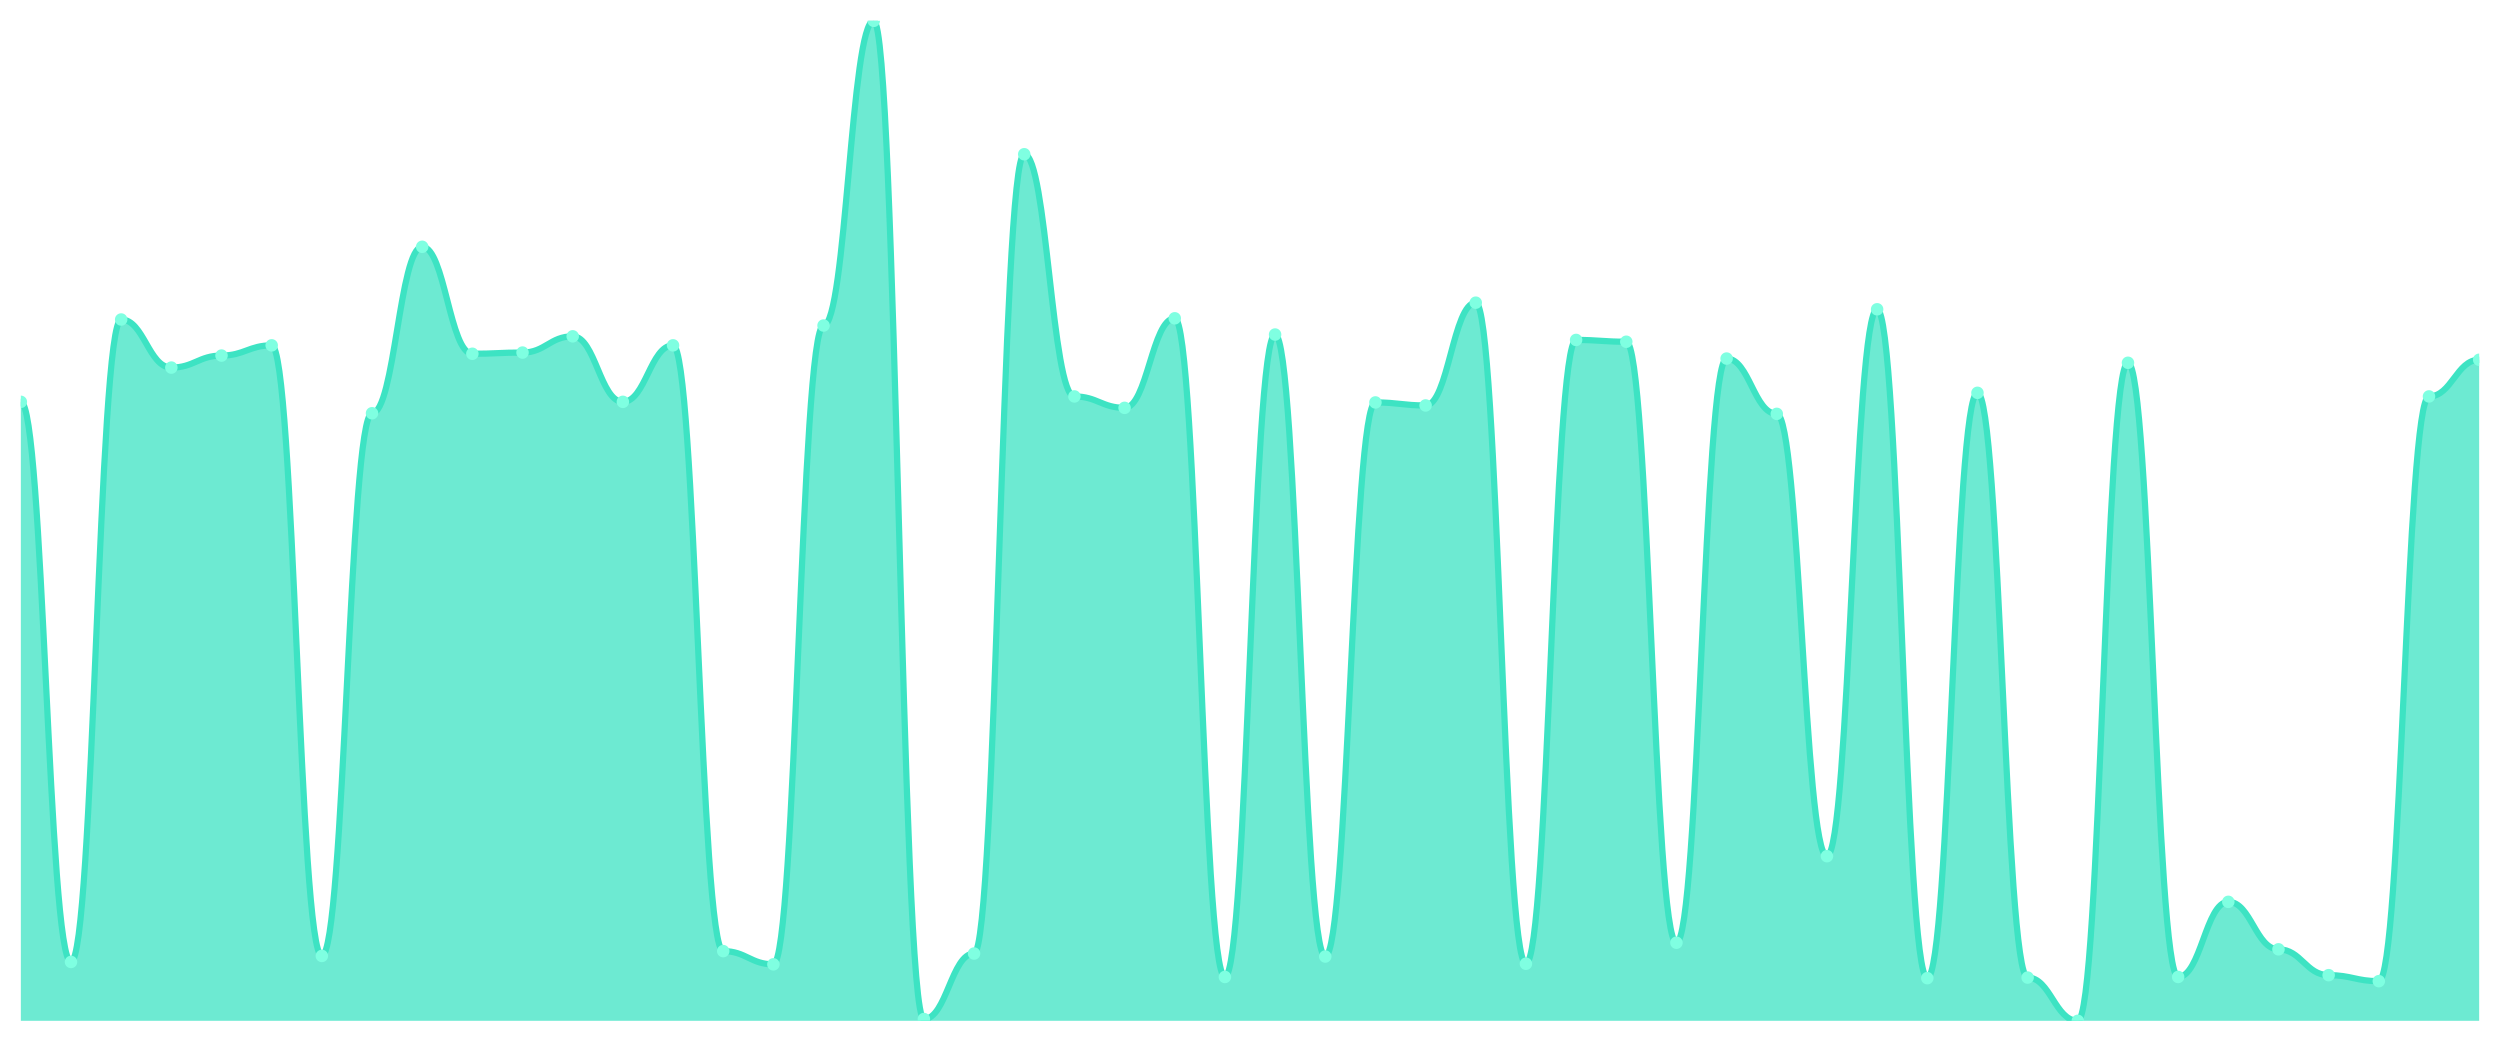
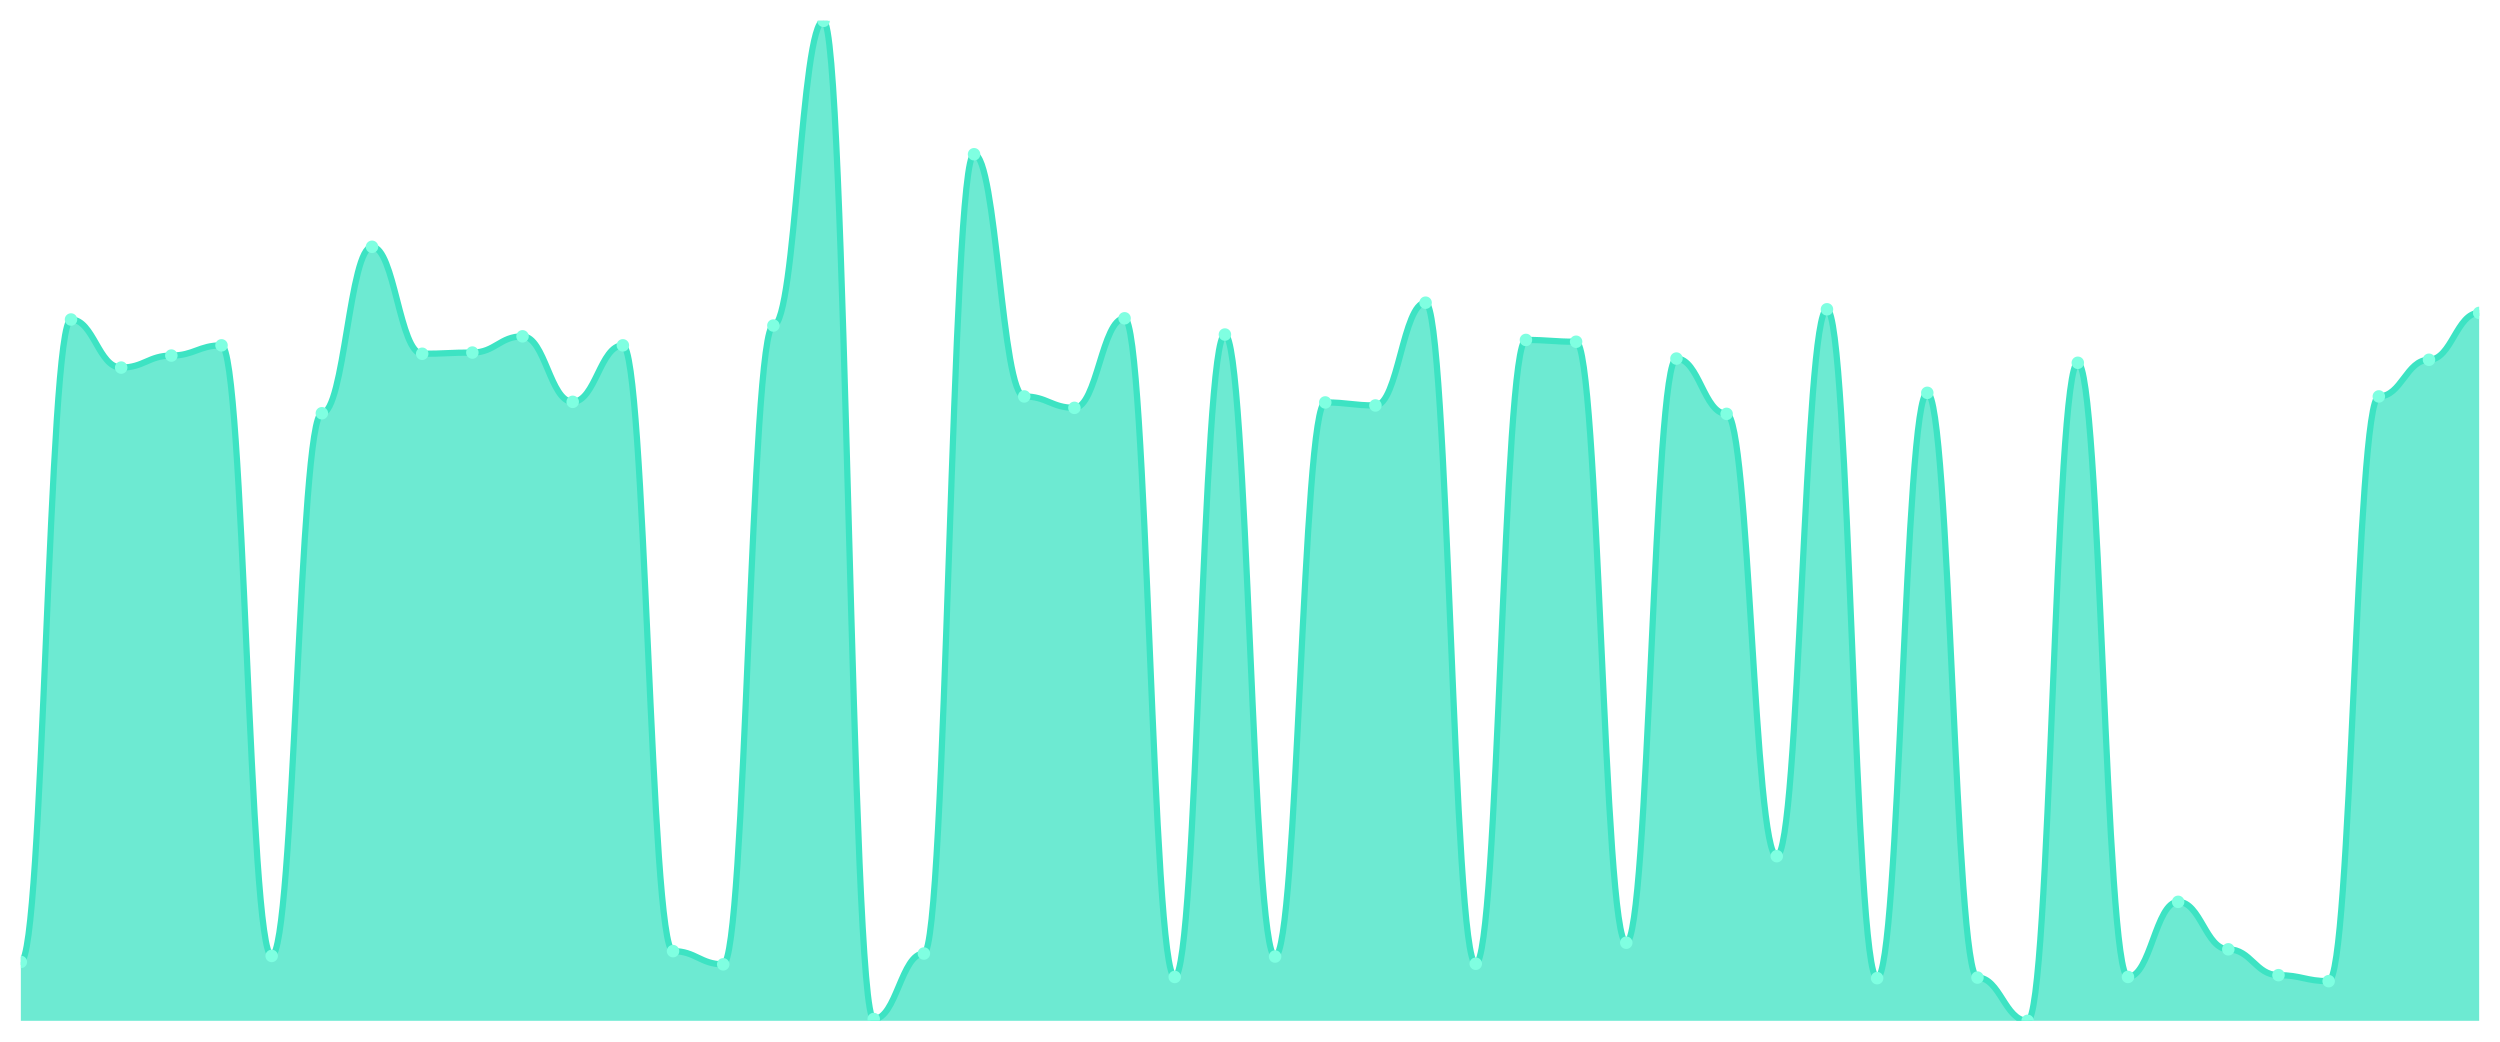
<svg xmlns="http://www.w3.org/2000/svg" viewBox="0 0 1200 500" width="1200" height="500">
  <defs>
    <clipPath id="c">
      <rect x="10" y="10" width="1180" height="480" />
    </clipPath>
  </defs>
  <rect width="1200" height="500" fill="none" />
  <g clip-path="url(#c)">
-     <path d="M 10,490 L 10,192.885 C 20.837,192.885 23.245,461.731 34.082,461.731 C 44.918,461.731 47.327,153.365 58.163,153.365 C 69,153.365 71.408,176.442 82.245,176.442 C 93.082,176.442 95.49,170.673 106.327,170.673 C 117.163,170.673 119.571,165.769 130.408,165.769 C 141.245,165.769 143.653,458.846 154.49,458.846 C 165.327,458.846 167.735,198.365 178.571,198.365 C 189.408,198.365 191.816,118.462 202.653,118.462 C 213.49,118.462 215.898,169.808 226.735,169.808 C 237.571,169.808 239.98,169.231 250.816,169.231 C 261.653,169.231 264.061,161.442 274.898,161.442 C 285.735,161.442 288.143,192.885 298.98,192.885 C 309.816,192.885 312.224,165.769 323.061,165.769 C 333.898,165.769 336.306,456.538 347.143,456.538 C 357.98,456.538 360.388,462.885 371.224,462.885 C 382.061,462.885 384.469,156.25 395.306,156.25 C 406.143,156.25 408.551,10 419.388,10 C 430.224,10 432.633,489.135 443.469,489.135 C 454.306,489.135 456.714,457.692 467.551,457.692 C 478.388,457.692 480.796,74.038 491.633,74.038 C 502.469,74.038 504.878,190.288 515.714,190.288 C 526.551,190.288 528.959,195.769 539.796,195.769 C 550.633,195.769 553.041,152.788 563.878,152.788 C 574.714,152.788 577.122,468.942 587.959,468.942 C 598.796,468.942 601.204,160.577 612.041,160.577 C 622.878,160.577 625.286,459.135 636.122,459.135 C 646.959,459.135 649.367,193.173 660.204,193.173 C 671.041,193.173 673.449,194.615 684.286,194.615 C 695.122,194.615 697.531,145.288 708.367,145.288 C 719.204,145.288 721.612,462.596 732.449,462.596 C 743.286,462.596 745.694,163.173 756.531,163.173 C 767.367,163.173 769.776,164.038 780.612,164.038 C 791.449,164.038 793.857,452.5 804.694,452.5 C 815.531,452.5 817.939,172.115 828.776,172.115 C 839.612,172.115 842.02,198.654 852.857,198.654 C 863.694,198.654 866.102,410.962 876.939,410.962 C 887.776,410.962 890.184,148.462 901.02,148.462 C 911.857,148.462 914.265,469.519 925.102,469.519 C 935.939,469.519 938.347,188.558 949.184,188.558 C 960.02,188.558 962.429,469.231 973.265,469.231 C 984.102,469.231 986.51,490 997.347,490 C 1008.184,490 1010.592,174.135 1021.429,174.135 C 1032.265,174.135 1034.673,468.942 1045.51,468.942 C 1056.347,468.942 1058.755,432.885 1069.592,432.885 C 1080.429,432.885 1082.837,455.673 1093.673,455.673 C 1104.51,455.673 1106.918,468.077 1117.755,468.077 C 1128.592,468.077 1131,470.962 1141.837,470.962 C 1152.673,470.962 1155.082,190.288 1165.918,190.288 C 1176.755,190.288 1179.163,172.692 1190,172.692 L 1190,490 Z" fill="rgba(61,227,195,0.75)" />
-     <path d="M 10,192.885 C 20.837,192.885 23.245,461.731 34.082,461.731 C 44.918,461.731 47.327,153.365 58.163,153.365 C 69,153.365 71.408,176.442 82.245,176.442 C 93.082,176.442 95.49,170.673 106.327,170.673 C 117.163,170.673 119.571,165.769 130.408,165.769 C 141.245,165.769 143.653,458.846 154.49,458.846 C 165.327,458.846 167.735,198.365 178.571,198.365 C 189.408,198.365 191.816,118.462 202.653,118.462 C 213.49,118.462 215.898,169.808 226.735,169.808 C 237.571,169.808 239.98,169.231 250.816,169.231 C 261.653,169.231 264.061,161.442 274.898,161.442 C 285.735,161.442 288.143,192.885 298.98,192.885 C 309.816,192.885 312.224,165.769 323.061,165.769 C 333.898,165.769 336.306,456.538 347.143,456.538 C 357.98,456.538 360.388,462.885 371.224,462.885 C 382.061,462.885 384.469,156.25 395.306,156.25 C 406.143,156.25 408.551,10 419.388,10 C 430.224,10 432.633,489.135 443.469,489.135 C 454.306,489.135 456.714,457.692 467.551,457.692 C 478.388,457.692 480.796,74.038 491.633,74.038 C 502.469,74.038 504.878,190.288 515.714,190.288 C 526.551,190.288 528.959,195.769 539.796,195.769 C 550.633,195.769 553.041,152.788 563.878,152.788 C 574.714,152.788 577.122,468.942 587.959,468.942 C 598.796,468.942 601.204,160.577 612.041,160.577 C 622.878,160.577 625.286,459.135 636.122,459.135 C 646.959,459.135 649.367,193.173 660.204,193.173 C 671.041,193.173 673.449,194.615 684.286,194.615 C 695.122,194.615 697.531,145.288 708.367,145.288 C 719.204,145.288 721.612,462.596 732.449,462.596 C 743.286,462.596 745.694,163.173 756.531,163.173 C 767.367,163.173 769.776,164.038 780.612,164.038 C 791.449,164.038 793.857,452.5 804.694,452.5 C 815.531,452.5 817.939,172.115 828.776,172.115 C 839.612,172.115 842.02,198.654 852.857,198.654 C 863.694,198.654 866.102,410.962 876.939,410.962 C 887.776,410.962 890.184,148.462 901.02,148.462 C 911.857,148.462 914.265,469.519 925.102,469.519 C 935.939,469.519 938.347,188.558 949.184,188.558 C 960.02,188.558 962.429,469.231 973.265,469.231 C 984.102,469.231 986.51,490 997.347,490 C 1008.184,490 1010.592,174.135 1021.429,174.135 C 1032.265,174.135 1034.673,468.942 1045.51,468.942 C 1056.347,468.942 1058.755,432.885 1069.592,432.885 C 1080.429,432.885 1082.837,455.673 1093.673,455.673 C 1104.51,455.673 1106.918,468.077 1117.755,468.077 C 1128.592,468.077 1131,470.962 1141.837,470.962 C 1152.673,470.962 1155.082,190.288 1165.918,190.288 C 1176.755,190.288 1179.163,172.692 1190,172.692" fill="none" stroke="#3de3c3" stroke-width="3" stroke-linecap="round" stroke-linejoin="round" />
-     <circle cx="10" cy="192.885" r="3" fill="#7fffe1" />
-     <circle cx="34.082" cy="461.731" r="3" fill="#7fffe1" />
-     <circle cx="58.163" cy="153.365" r="3" fill="#7fffe1" />
-     <circle cx="82.245" cy="176.442" r="3" fill="#7fffe1" />
-     <circle cx="106.327" cy="170.673" r="3" fill="#7fffe1" />
-     <circle cx="130.408" cy="165.769" r="3" fill="#7fffe1" />
-     <circle cx="154.49" cy="458.846" r="3" fill="#7fffe1" />
-     <circle cx="178.571" cy="198.365" r="3" fill="#7fffe1" />
-     <circle cx="202.653" cy="118.462" r="3" fill="#7fffe1" />
-     <circle cx="226.735" cy="169.808" r="3" fill="#7fffe1" />
-     <circle cx="250.816" cy="169.231" r="3" fill="#7fffe1" />
-     <circle cx="274.898" cy="161.442" r="3" fill="#7fffe1" />
-     <circle cx="298.98" cy="192.885" r="3" fill="#7fffe1" />
-     <circle cx="323.061" cy="165.769" r="3" fill="#7fffe1" />
-     <circle cx="347.143" cy="456.538" r="3" fill="#7fffe1" />
-     <circle cx="371.224" cy="462.885" r="3" fill="#7fffe1" />
-     <circle cx="395.306" cy="156.25" r="3" fill="#7fffe1" />
-     <circle cx="419.388" cy="10" r="3" fill="#7fffe1" />
-     <circle cx="443.469" cy="489.135" r="3" fill="#7fffe1" />
-     <circle cx="467.551" cy="457.692" r="3" fill="#7fffe1" />
-     <circle cx="491.633" cy="74.038" r="3" fill="#7fffe1" />
-     <circle cx="515.714" cy="190.288" r="3" fill="#7fffe1" />
-     <circle cx="539.796" cy="195.769" r="3" fill="#7fffe1" />
-     <circle cx="563.878" cy="152.788" r="3" fill="#7fffe1" />
-     <circle cx="587.959" cy="468.942" r="3" fill="#7fffe1" />
-     <circle cx="612.041" cy="160.577" r="3" fill="#7fffe1" />
-     <circle cx="636.122" cy="459.135" r="3" fill="#7fffe1" />
-     <circle cx="660.204" cy="193.173" r="3" fill="#7fffe1" />
-     <circle cx="684.286" cy="194.615" r="3" fill="#7fffe1" />
-     <circle cx="708.367" cy="145.288" r="3" fill="#7fffe1" />
-     <circle cx="732.449" cy="462.596" r="3" fill="#7fffe1" />
-     <circle cx="756.531" cy="163.173" r="3" fill="#7fffe1" />
-     <circle cx="780.612" cy="164.038" r="3" fill="#7fffe1" />
-     <circle cx="804.694" cy="452.5" r="3" fill="#7fffe1" />
-     <circle cx="828.776" cy="172.115" r="3" fill="#7fffe1" />
-     <circle cx="852.857" cy="198.654" r="3" fill="#7fffe1" />
-     <circle cx="876.939" cy="410.962" r="3" fill="#7fffe1" />
-     <circle cx="901.02" cy="148.462" r="3" fill="#7fffe1" />
-     <circle cx="925.102" cy="469.519" r="3" fill="#7fffe1" />
-     <circle cx="949.184" cy="188.558" r="3" fill="#7fffe1" />
-     <circle cx="973.265" cy="469.231" r="3" fill="#7fffe1" />
-     <circle cx="997.347" cy="490" r="3" fill="#7fffe1" />
-     <circle cx="1021.429" cy="174.135" r="3" fill="#7fffe1" />
-     <circle cx="1045.51" cy="468.942" r="3" fill="#7fffe1" />
-     <circle cx="1069.592" cy="432.885" r="3" fill="#7fffe1" />
-     <circle cx="1093.673" cy="455.673" r="3" fill="#7fffe1" />
-     <circle cx="1117.755" cy="468.077" r="3" fill="#7fffe1" />
-     <circle cx="1141.837" cy="470.962" r="3" fill="#7fffe1" />
-     <circle cx="1165.918" cy="190.288" r="3" fill="#7fffe1" />
-     <circle cx="1190" cy="172.692" r="3" fill="#7fffe1" />
+     <path d="M 10,490 L 10,461.731 C 20.837,461.731 23.245,153.365 34.082,153.365 C 44.918,153.365 47.327,176.442 58.163,176.442 C 69,176.442 71.408,170.673 82.245,170.673 C 93.082,170.673 95.49,165.769 106.327,165.769 C 117.163,165.769 119.571,458.846 130.408,458.846 C 141.245,458.846 143.653,198.365 154.49,198.365 C 165.327,198.365 167.735,118.462 178.571,118.462 C 189.408,118.462 191.816,169.808 202.653,169.808 C 213.49,169.808 215.898,169.231 226.735,169.231 C 237.571,169.231 239.98,161.442 250.816,161.442 C 261.653,161.442 264.061,192.885 274.898,192.885 C 285.735,192.885 288.143,165.769 298.98,165.769 C 309.816,165.769 312.224,456.538 323.061,456.538 C 333.898,456.538 336.306,462.885 347.143,462.885 C 357.98,462.885 360.388,156.25 371.224,156.25 C 382.061,156.25 384.469,10 395.306,10 C 406.143,10 408.551,489.135 419.388,489.135 C 430.224,489.135 432.633,457.692 443.469,457.692 C 454.306,457.692 456.714,74.038 467.551,74.038 C 478.388,74.038 480.796,190.288 491.633,190.288 C 502.469,190.288 504.878,195.769 515.714,195.769 C 526.551,195.769 528.959,152.788 539.796,152.788 C 550.633,152.788 553.041,468.942 563.878,468.942 C 574.714,468.942 577.122,160.577 587.959,160.577 C 598.796,160.577 601.204,459.135 612.041,459.135 C 622.878,459.135 625.286,193.173 636.122,193.173 C 646.959,193.173 649.367,194.615 660.204,194.615 C 671.041,194.615 673.449,145.288 684.286,145.288 C 695.122,145.288 697.531,462.596 708.367,462.596 C 719.204,462.596 721.612,163.173 732.449,163.173 C 743.286,163.173 745.694,164.038 756.531,164.038 C 767.367,164.038 769.776,452.5 780.612,452.5 C 791.449,452.5 793.857,172.115 804.694,172.115 C 815.531,172.115 817.939,198.654 828.776,198.654 C 839.612,198.654 842.02,410.962 852.857,410.962 C 863.694,410.962 866.102,148.462 876.939,148.462 C 887.776,148.462 890.184,469.519 901.02,469.519 C 911.857,469.519 914.265,188.558 925.102,188.558 C 935.939,188.558 938.347,469.231 949.184,469.231 C 960.02,469.231 962.429,490 973.265,490 C 984.102,490 986.51,174.135 997.347,174.135 C 1008.184,174.135 1010.592,468.942 1021.429,468.942 C 1032.265,468.942 1034.673,432.885 1045.51,432.885 C 1056.347,432.885 1058.755,455.673 1069.592,455.673 C 1080.429,455.673 1082.837,468.077 1093.673,468.077 C 1104.51,468.077 1106.918,470.962 1117.755,470.962 C 1128.592,470.962 1131,190.288 1141.837,190.288 C 1152.673,190.288 1155.082,172.692 1165.918,172.692 C 1176.755,172.692 1179.163,150.192 1190,150.192 L 1190,490 Z" fill="rgba(61,227,195,0.75)" />
+     <path d="M 10,461.731 C 20.837,461.731 23.245,153.365 34.082,153.365 C 44.918,153.365 47.327,176.442 58.163,176.442 C 69,176.442 71.408,170.673 82.245,170.673 C 93.082,170.673 95.49,165.769 106.327,165.769 C 117.163,165.769 119.571,458.846 130.408,458.846 C 141.245,458.846 143.653,198.365 154.49,198.365 C 165.327,198.365 167.735,118.462 178.571,118.462 C 189.408,118.462 191.816,169.808 202.653,169.808 C 213.49,169.808 215.898,169.231 226.735,169.231 C 237.571,169.231 239.98,161.442 250.816,161.442 C 261.653,161.442 264.061,192.885 274.898,192.885 C 285.735,192.885 288.143,165.769 298.98,165.769 C 309.816,165.769 312.224,456.538 323.061,456.538 C 333.898,456.538 336.306,462.885 347.143,462.885 C 357.98,462.885 360.388,156.25 371.224,156.25 C 382.061,156.25 384.469,10 395.306,10 C 406.143,10 408.551,489.135 419.388,489.135 C 430.224,489.135 432.633,457.692 443.469,457.692 C 454.306,457.692 456.714,74.038 467.551,74.038 C 478.388,74.038 480.796,190.288 491.633,190.288 C 502.469,190.288 504.878,195.769 515.714,195.769 C 526.551,195.769 528.959,152.788 539.796,152.788 C 550.633,152.788 553.041,468.942 563.878,468.942 C 574.714,468.942 577.122,160.577 587.959,160.577 C 598.796,160.577 601.204,459.135 612.041,459.135 C 622.878,459.135 625.286,193.173 636.122,193.173 C 646.959,193.173 649.367,194.615 660.204,194.615 C 671.041,194.615 673.449,145.288 684.286,145.288 C 695.122,145.288 697.531,462.596 708.367,462.596 C 719.204,462.596 721.612,163.173 732.449,163.173 C 743.286,163.173 745.694,164.038 756.531,164.038 C 767.367,164.038 769.776,452.5 780.612,452.5 C 791.449,452.5 793.857,172.115 804.694,172.115 C 815.531,172.115 817.939,198.654 828.776,198.654 C 839.612,198.654 842.02,410.962 852.857,410.962 C 863.694,410.962 866.102,148.462 876.939,148.462 C 887.776,148.462 890.184,469.519 901.02,469.519 C 911.857,469.519 914.265,188.558 925.102,188.558 C 935.939,188.558 938.347,469.231 949.184,469.231 C 960.02,469.231 962.429,490 973.265,490 C 984.102,490 986.51,174.135 997.347,174.135 C 1008.184,174.135 1010.592,468.942 1021.429,468.942 C 1032.265,468.942 1034.673,432.885 1045.51,432.885 C 1056.347,432.885 1058.755,455.673 1069.592,455.673 C 1080.429,455.673 1082.837,468.077 1093.673,468.077 C 1104.51,468.077 1106.918,470.962 1117.755,470.962 C 1128.592,470.962 1131,190.288 1141.837,190.288 C 1152.673,190.288 1155.082,172.692 1165.918,172.692 C 1176.755,172.692 1179.163,150.192 1190,150.192" fill="none" stroke="#3de3c3" stroke-width="3" stroke-linecap="round" stroke-linejoin="round" />
+     <circle cx="10" cy="461.731" r="3" fill="#7fffe1" />
+     <circle cx="34.082" cy="153.365" r="3" fill="#7fffe1" />
+     <circle cx="58.163" cy="176.442" r="3" fill="#7fffe1" />
+     <circle cx="82.245" cy="170.673" r="3" fill="#7fffe1" />
+     <circle cx="106.327" cy="165.769" r="3" fill="#7fffe1" />
+     <circle cx="130.408" cy="458.846" r="3" fill="#7fffe1" />
+     <circle cx="154.49" cy="198.365" r="3" fill="#7fffe1" />
+     <circle cx="178.571" cy="118.462" r="3" fill="#7fffe1" />
+     <circle cx="202.653" cy="169.808" r="3" fill="#7fffe1" />
+     <circle cx="226.735" cy="169.231" r="3" fill="#7fffe1" />
+     <circle cx="250.816" cy="161.442" r="3" fill="#7fffe1" />
+     <circle cx="274.898" cy="192.885" r="3" fill="#7fffe1" />
+     <circle cx="298.98" cy="165.769" r="3" fill="#7fffe1" />
+     <circle cx="323.061" cy="456.538" r="3" fill="#7fffe1" />
+     <circle cx="347.143" cy="462.885" r="3" fill="#7fffe1" />
+     <circle cx="371.224" cy="156.25" r="3" fill="#7fffe1" />
+     <circle cx="395.306" cy="10" r="3" fill="#7fffe1" />
+     <circle cx="419.388" cy="489.135" r="3" fill="#7fffe1" />
+     <circle cx="443.469" cy="457.692" r="3" fill="#7fffe1" />
+     <circle cx="467.551" cy="74.038" r="3" fill="#7fffe1" />
+     <circle cx="491.633" cy="190.288" r="3" fill="#7fffe1" />
+     <circle cx="515.714" cy="195.769" r="3" fill="#7fffe1" />
+     <circle cx="539.796" cy="152.788" r="3" fill="#7fffe1" />
+     <circle cx="563.878" cy="468.942" r="3" fill="#7fffe1" />
+     <circle cx="587.959" cy="160.577" r="3" fill="#7fffe1" />
+     <circle cx="612.041" cy="459.135" r="3" fill="#7fffe1" />
+     <circle cx="636.122" cy="193.173" r="3" fill="#7fffe1" />
+     <circle cx="660.204" cy="194.615" r="3" fill="#7fffe1" />
+     <circle cx="684.286" cy="145.288" r="3" fill="#7fffe1" />
+     <circle cx="708.367" cy="462.596" r="3" fill="#7fffe1" />
+     <circle cx="732.449" cy="163.173" r="3" fill="#7fffe1" />
+     <circle cx="756.531" cy="164.038" r="3" fill="#7fffe1" />
+     <circle cx="780.612" cy="452.5" r="3" fill="#7fffe1" />
+     <circle cx="804.694" cy="172.115" r="3" fill="#7fffe1" />
+     <circle cx="828.776" cy="198.654" r="3" fill="#7fffe1" />
+     <circle cx="852.857" cy="410.962" r="3" fill="#7fffe1" />
+     <circle cx="876.939" cy="148.462" r="3" fill="#7fffe1" />
+     <circle cx="901.02" cy="469.519" r="3" fill="#7fffe1" />
+     <circle cx="925.102" cy="188.558" r="3" fill="#7fffe1" />
+     <circle cx="949.184" cy="469.231" r="3" fill="#7fffe1" />
+     <circle cx="973.265" cy="490" r="3" fill="#7fffe1" />
+     <circle cx="997.347" cy="174.135" r="3" fill="#7fffe1" />
+     <circle cx="1021.429" cy="468.942" r="3" fill="#7fffe1" />
+     <circle cx="1045.51" cy="432.885" r="3" fill="#7fffe1" />
+     <circle cx="1069.592" cy="455.673" r="3" fill="#7fffe1" />
+     <circle cx="1093.673" cy="468.077" r="3" fill="#7fffe1" />
+     <circle cx="1117.755" cy="470.962" r="3" fill="#7fffe1" />
+     <circle cx="1141.837" cy="190.288" r="3" fill="#7fffe1" />
+     <circle cx="1165.918" cy="172.692" r="3" fill="#7fffe1" />
+     <circle cx="1190" cy="150.192" r="3" fill="#7fffe1" />
  </g>
</svg>
